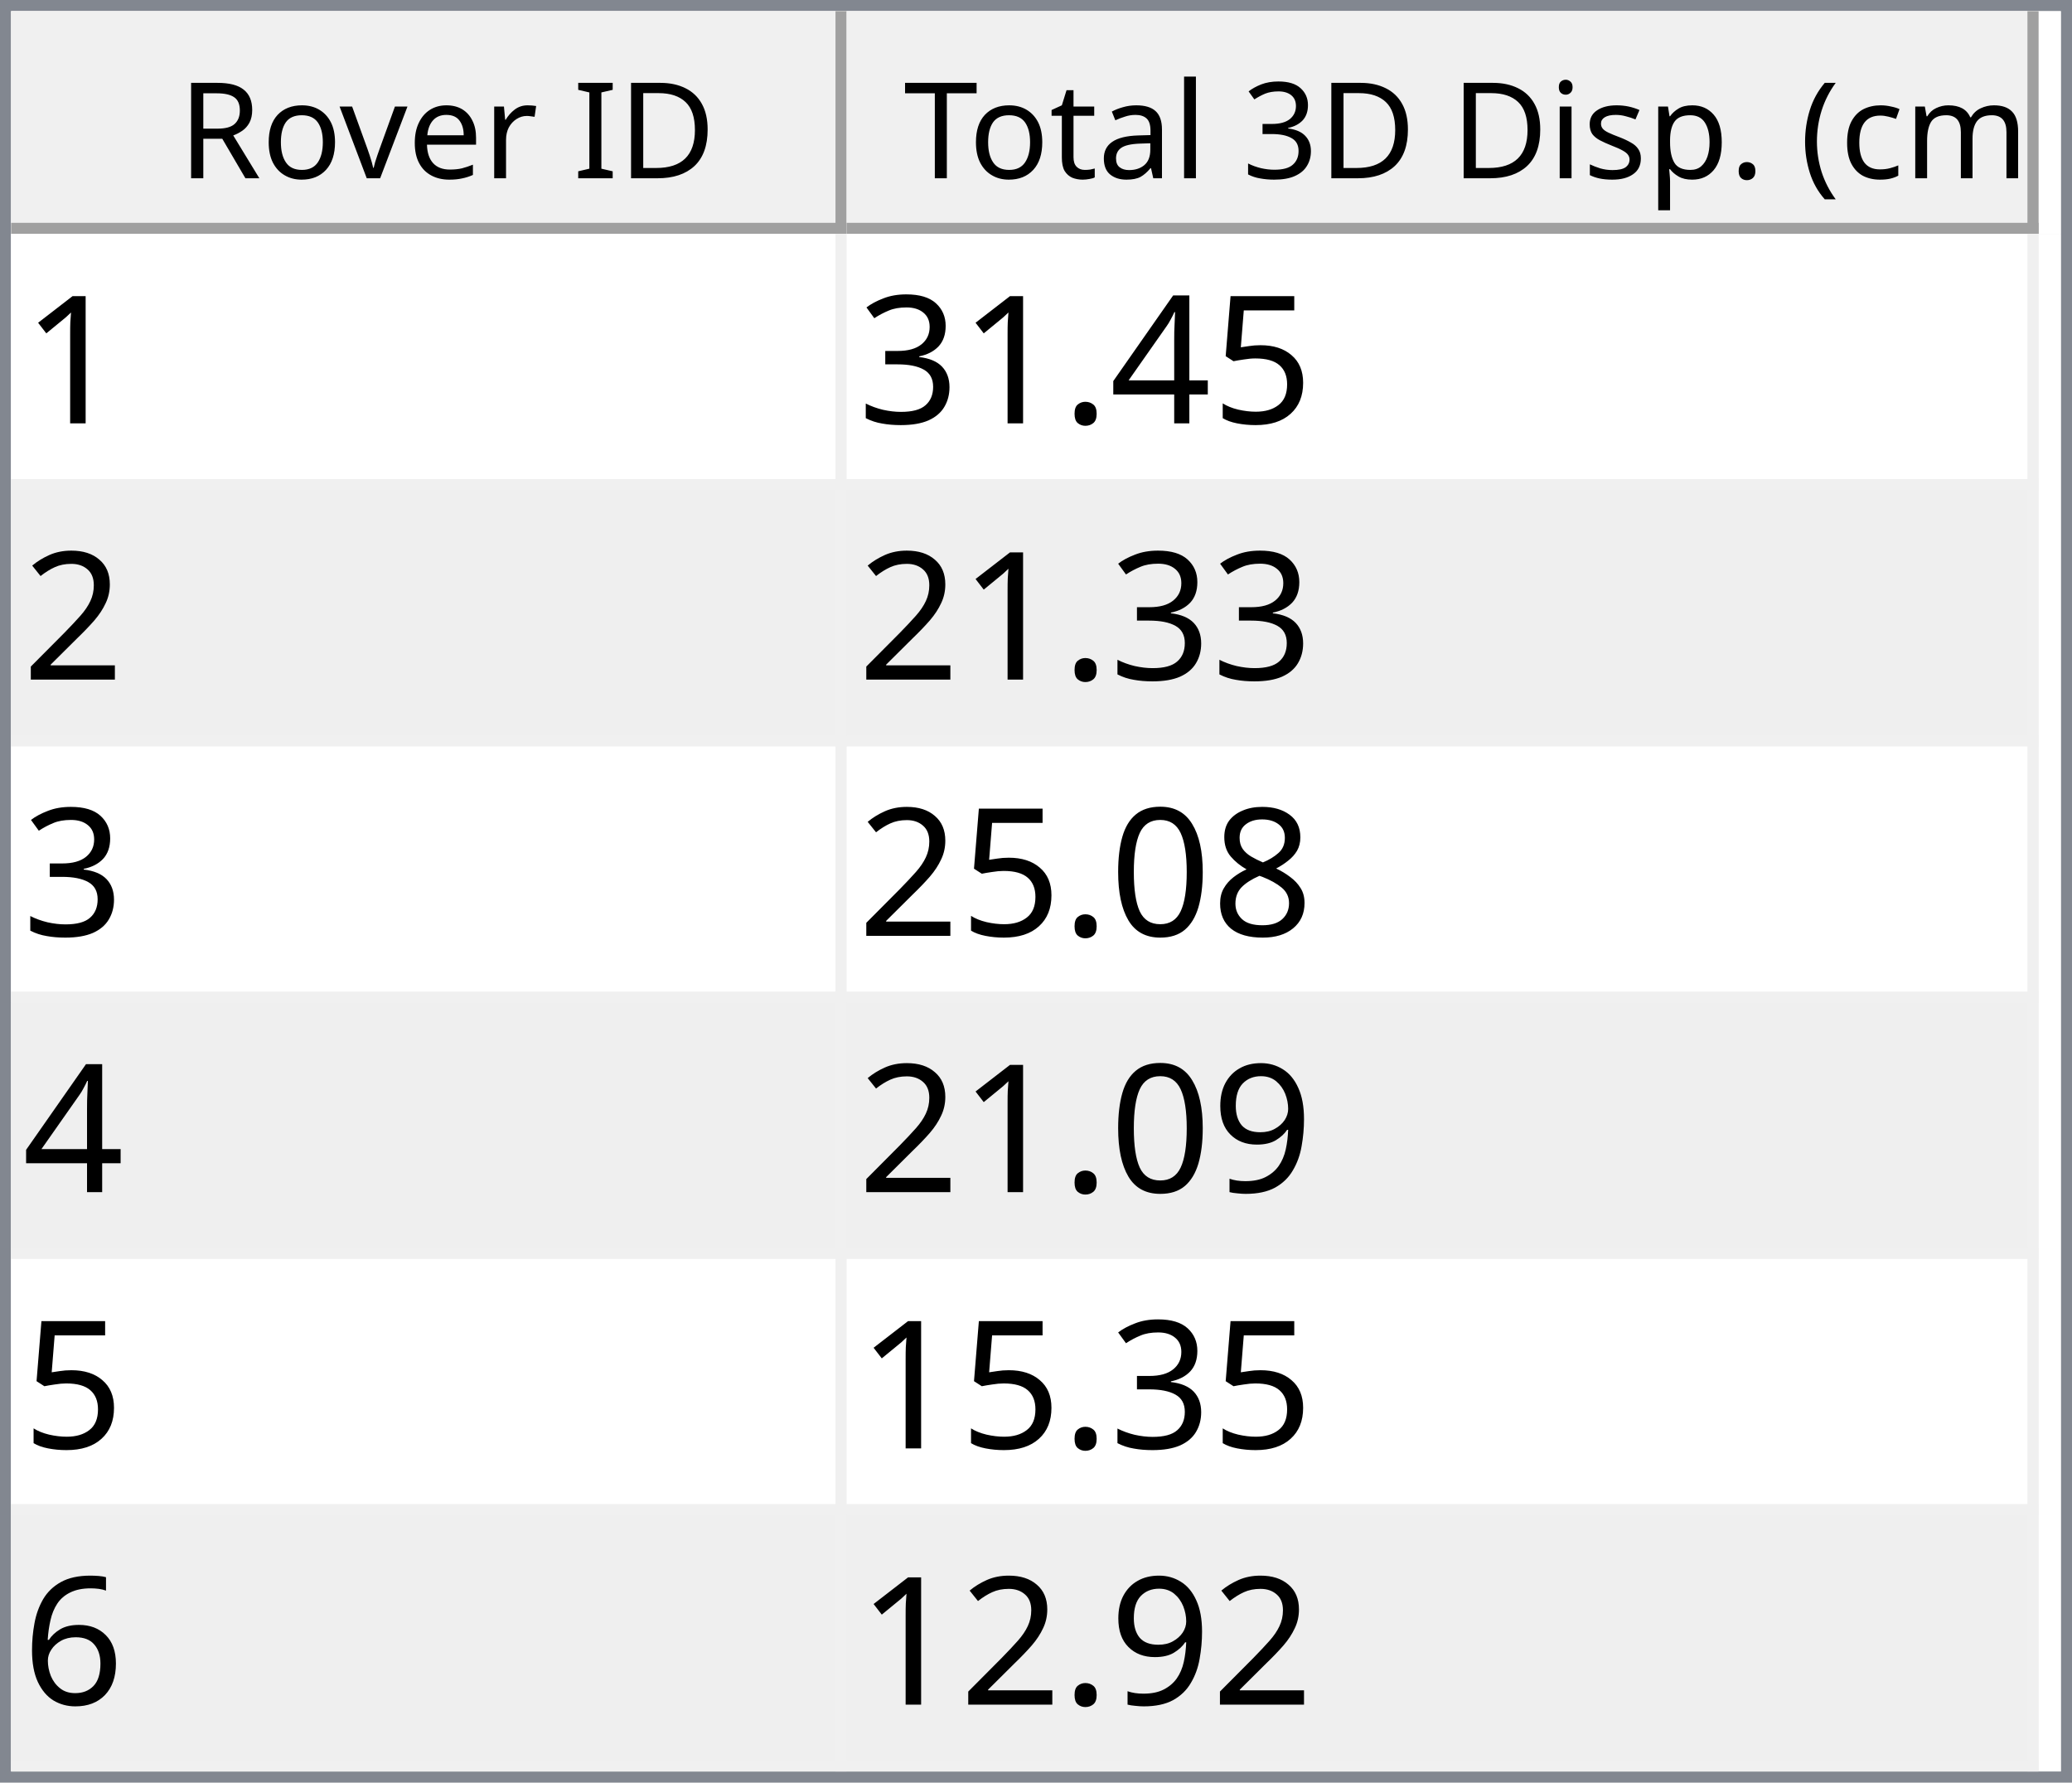
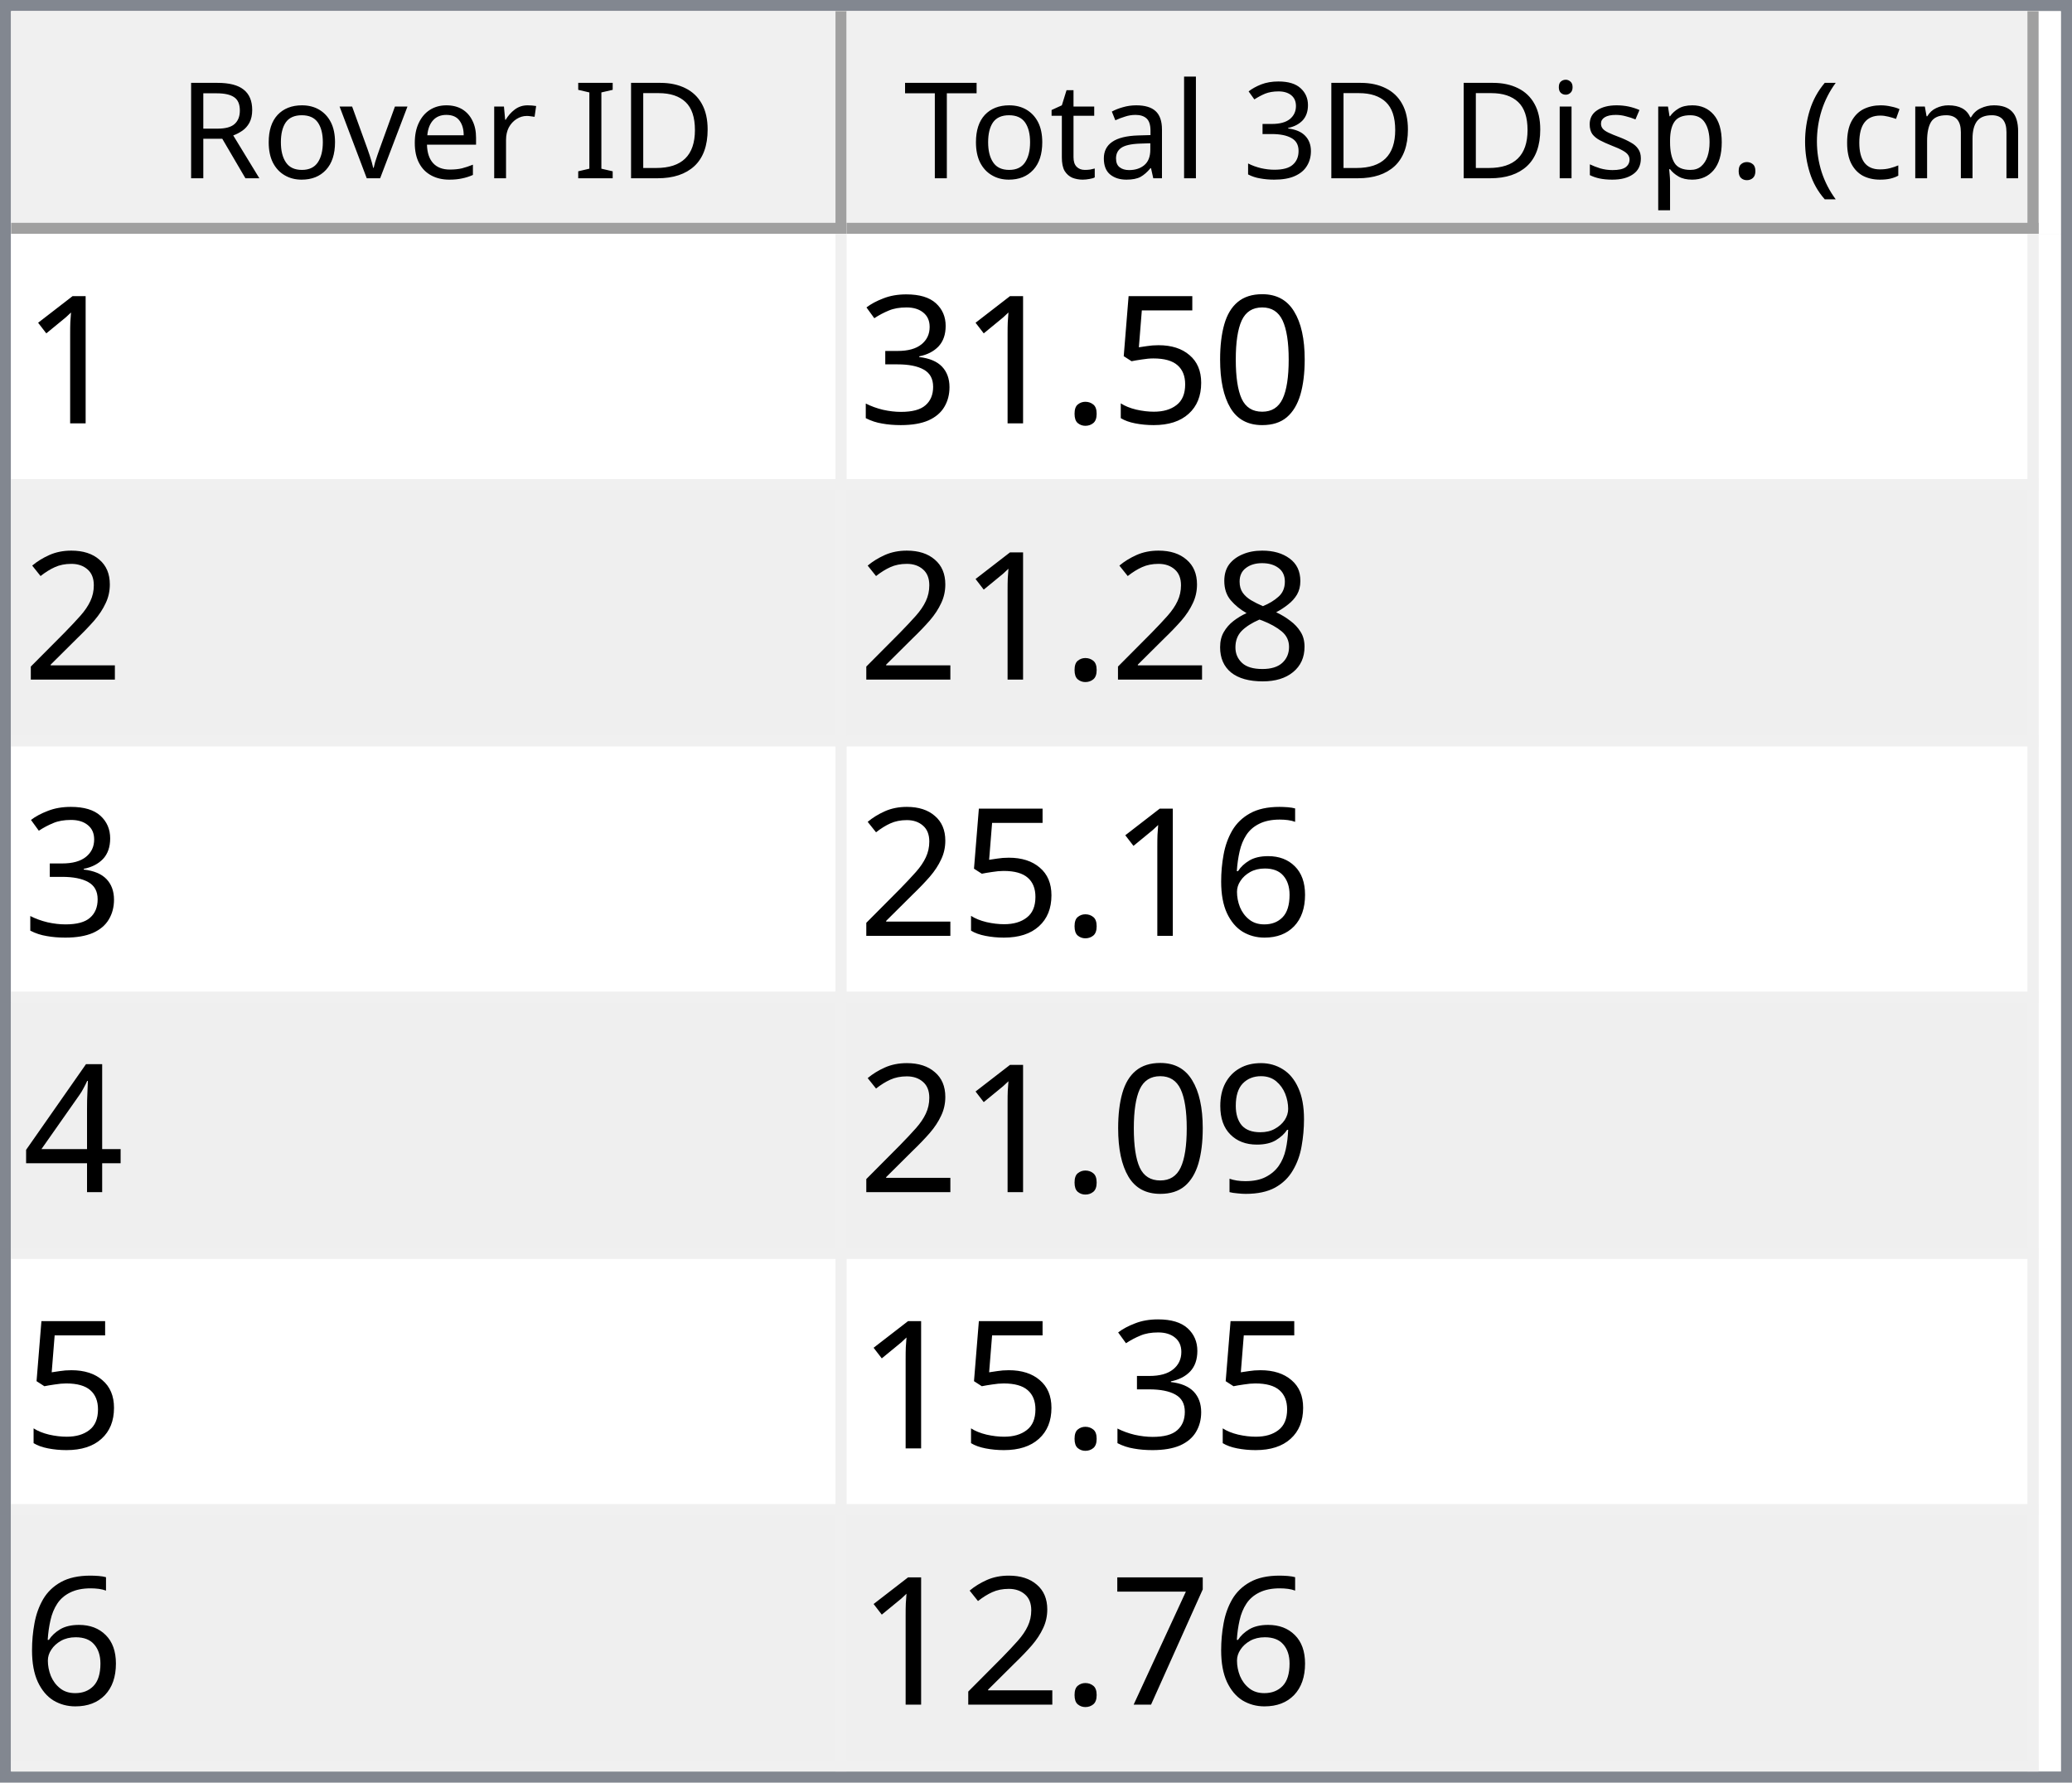
<svg xmlns="http://www.w3.org/2000/svg" style="fill-opacity:1; color-rendering:auto; color-interpolation:auto; text-rendering:auto; stroke:black; stroke-linecap:square; stroke-miterlimit:10; shape-rendering:auto; stroke-opacity:1; fill:black; stroke-dasharray:none; font-weight:normal; stroke-width:1; font-family:'Dialog'; font-style:normal; stroke-linejoin:miter; font-size:12px; stroke-dashoffset:0; image-rendering:auto;" width="186" height="160">
  <defs id="genericDefs" />
  <g>
    <defs id="defs1">
      <clipPath clipPathUnits="userSpaceOnUse" id="clipPath1">
        <path d="M0 0 L186 0 L186 160 L0 160 L0 0 Z" />
      </clipPath>
      <clipPath clipPathUnits="userSpaceOnUse" id="clipPath2">
        <path d="M0 0 L0 160 L186 160 L186 0 Z" />
      </clipPath>
      <clipPath clipPathUnits="userSpaceOnUse" id="clipPath3">
        <path d="M0 0 L0 20 L184 20 L184 0 Z" />
      </clipPath>
      <clipPath clipPathUnits="userSpaceOnUse" id="clipPath4">
        <path d="M0 0 L0 20 L75 20 L75 0 Z" />
      </clipPath>
      <clipPath clipPathUnits="userSpaceOnUse" id="clipPath5">
        <path d="M1 1 L1 19 L74 19 L74 1 Z" />
      </clipPath>
      <clipPath clipPathUnits="userSpaceOnUse" id="clipPath6">
        <path d="M0 0 L0 18 L73 18 L73 0 Z" />
      </clipPath>
      <clipPath clipPathUnits="userSpaceOnUse" id="clipPath7">
        <path d="M-0.5 -0.5 L-0.5 19.5 L74.5 19.5 L74.5 -0.5 Z" />
      </clipPath>
      <clipPath clipPathUnits="userSpaceOnUse" id="clipPath8">
        <path d="M0 0 L0 20 L107 20 L107 0 Z" />
      </clipPath>
      <clipPath clipPathUnits="userSpaceOnUse" id="clipPath9">
        <path d="M1 1 L1 19 L106 19 L106 1 Z" />
      </clipPath>
      <clipPath clipPathUnits="userSpaceOnUse" id="clipPath10">
        <path d="M0 0 L0 18 L105 18 L105 0 Z" />
      </clipPath>
      <clipPath clipPathUnits="userSpaceOnUse" id="clipPath11">
        <path d="M-0.5 -0.5 L-0.5 19.5 L106.5 19.5 L106.5 -0.5 Z" />
      </clipPath>
      <clipPath clipPathUnits="userSpaceOnUse" id="clipPath12">
        <path d="M0 0 L0 138 L184 138 L184 0 Z" />
      </clipPath>
      <clipPath clipPathUnits="userSpaceOnUse" id="clipPath13">
        <path d="M0 0 L0 138 L182 138 L182 0 Z" />
      </clipPath>
      <clipPath clipPathUnits="userSpaceOnUse" id="clipPath14">
        <path d="M-0.5 -0.5 L-0.5 137.5 L181.5 137.5 L181.5 -0.5 Z" />
      </clipPath>
      <clipPath clipPathUnits="userSpaceOnUse" id="clipPath15">
        <path d="M0 0 L0 22 L74 22 L74 0 Z" />
      </clipPath>
      <clipPath clipPathUnits="userSpaceOnUse" id="clipPath16">
        <path d="M0 0 L0 22 L106 22 L106 0 Z" />
      </clipPath>
      <font horiz-adv-x="64.551" id="font1">
        <font-face ascent="107.91" descent="25.098" units-per-em="100" style="font-style:normal; font-family:Segoe UI; font-weight:normal;" />
        <missing-glyph horiz-adv-x="64.551" d="M8.109 0 L8.109 68.266 L56.453 68.266 L56.453 0 L8.109 0 ZM15.328 7.234 L49.219 7.234 L49.219 61.031 L15.328 61.031 L15.328 7.234 Z" />
        <glyph unicode="D" horiz-adv-x="70.117" d="M9.188 0 L9.188 70.016 L28.516 70.016 Q65.531 70.016 65.531 35.891 Q65.531 19.672 55.25 9.836 Q44.969 0 27.734 0 L9.188 0 ZM17.391 62.594 L17.391 7.422 L27.828 7.422 Q41.609 7.422 49.273 14.797 Q56.938 22.172 56.938 35.688 Q56.938 62.594 28.328 62.594 L17.391 62.594 Z" />
        <glyph unicode="I" horiz-adv-x="26.611" d="M17.391 0 L9.188 0 L9.188 70.016 L17.391 70.016 L17.391 0 Z" />
        <glyph unicode=" " horiz-adv-x="27.393" d="" />
        <glyph unicode="r" horiz-adv-x="34.766" d="M34.188 41.891 Q32.078 43.5 28.125 43.5 Q23 43.5 19.555 38.672 Q16.109 33.844 16.109 25.484 L16.109 0 L8.109 0 L8.109 50 L16.109 50 L16.109 39.703 L16.312 39.703 Q18.016 44.969 21.531 47.922 Q25.047 50.875 29.391 50.875 Q32.516 50.875 34.188 50.203 L34.188 41.891 Z" />
        <glyph unicode="e" horiz-adv-x="52.295" d="M48.297 23 L12.984 23 Q13.188 14.656 17.484 10.109 Q21.781 5.562 29.297 5.562 Q37.75 5.562 44.828 11.141 L44.828 3.609 Q38.234 -1.172 27.391 -1.172 Q16.797 -1.172 10.742 5.641 Q4.688 12.453 4.688 24.812 Q4.688 36.469 11.305 43.82 Q17.922 51.172 27.734 51.172 Q37.547 51.172 42.922 44.828 Q48.297 38.484 48.297 27.203 L48.297 23 ZM40.094 29.781 Q40.047 36.719 36.75 40.578 Q33.453 44.438 27.594 44.438 Q21.922 44.438 17.969 40.383 Q14.016 36.328 13.094 29.781 L40.094 29.781 Z" />
        <glyph unicode="v" horiz-adv-x="47.9" d="M47.406 50 L27.484 0 L19.625 0 L0.688 50 L9.469 50 L22.172 13.672 Q23.578 9.672 23.922 6.688 L24.125 6.688 Q24.609 10.453 25.688 13.484 L38.969 50 L47.406 50 Z" />
        <glyph unicode="o" horiz-adv-x="58.594" d="M29 -1.172 Q17.922 -1.172 11.305 5.836 Q4.688 12.844 4.688 24.422 Q4.688 37.016 11.57 44.094 Q18.453 51.172 30.172 51.172 Q41.359 51.172 47.633 44.289 Q53.906 37.406 53.906 25.203 Q53.906 13.234 47.141 6.031 Q40.375 -1.172 29 -1.172 ZM29.594 44.438 Q21.875 44.438 17.383 39.188 Q12.891 33.938 12.891 24.703 Q12.891 15.828 17.43 10.695 Q21.969 5.562 29.594 5.562 Q37.359 5.562 41.531 10.594 Q45.703 15.625 45.703 24.906 Q45.703 34.281 41.531 39.359 Q37.359 44.438 29.594 44.438 Z" />
        <glyph unicode="R" horiz-adv-x="59.814" d="M59.375 0 L49.609 0 L37.891 19.625 Q36.281 22.359 34.766 24.289 Q33.25 26.219 31.664 27.438 Q30.078 28.656 28.25 29.219 Q26.422 29.781 24.125 29.781 L17.391 29.781 L17.391 0 L9.188 0 L9.188 70.016 L30.078 70.016 Q34.672 70.016 38.555 68.867 Q42.438 67.719 45.289 65.375 Q48.141 63.031 49.758 59.547 Q51.375 56.062 51.375 51.375 Q51.375 47.703 50.273 44.656 Q49.172 41.609 47.148 39.211 Q45.125 36.812 42.266 35.133 Q39.406 33.453 35.844 32.516 L35.844 32.328 Q37.594 31.547 38.891 30.547 Q40.188 29.547 41.359 28.18 Q42.531 26.812 43.68 25.078 Q44.828 23.344 46.234 21.047 L59.375 0 ZM17.391 62.594 L17.391 37.203 L28.516 37.203 Q31.594 37.203 34.203 38.133 Q36.812 39.062 38.719 40.797 Q40.625 42.531 41.703 45.047 Q42.781 47.562 42.781 50.688 Q42.781 56.297 39.141 59.445 Q35.5 62.594 28.609 62.594 L17.391 62.594 Z" />
        <glyph unicode=")" horiz-adv-x="30.176" d="M8.297 -15.922 L1.172 -15.922 Q16.406 2.344 16.406 26.812 Q16.406 51.469 1.078 70.016 L8.297 70.016 Q23.531 52.156 23.531 26.703 Q23.531 1.375 8.297 -15.922 Z" />
        <glyph unicode="m" horiz-adv-x="86.133" d="M79.109 0 L71.094 0 L71.094 28.719 Q71.094 37.016 68.531 40.727 Q65.969 44.438 59.906 44.438 Q54.781 44.438 51.195 39.75 Q47.609 35.062 47.609 28.516 L47.609 0 L39.594 0 L39.594 29.688 Q39.594 44.438 28.219 44.438 Q22.953 44.438 19.531 40.016 Q16.109 35.594 16.109 28.516 L16.109 0 L8.109 0 L8.109 50 L16.109 50 L16.109 42.094 L16.312 42.094 Q21.625 51.172 31.844 51.172 Q36.969 51.172 40.773 48.312 Q44.578 45.453 46 40.828 Q51.562 51.172 62.594 51.172 Q79.109 51.172 79.109 30.812 L79.109 0 Z" />
        <glyph unicode="c" horiz-adv-x="46.191" d="M42.188 2.297 Q36.422 -1.172 28.516 -1.172 Q17.828 -1.172 11.258 5.789 Q4.688 12.75 4.688 23.828 Q4.688 36.188 11.766 43.68 Q18.844 51.172 30.672 51.172 Q37.25 51.172 42.281 48.734 L42.281 40.531 Q36.719 44.438 30.375 44.438 Q22.703 44.438 17.797 38.945 Q12.891 33.453 12.891 24.516 Q12.891 15.719 17.508 10.641 Q22.125 5.562 29.891 5.562 Q36.422 5.562 42.188 9.906 L42.188 2.297 Z" />
        <glyph unicode="(" horiz-adv-x="30.176" d="M29.109 -15.922 L21.969 -15.922 Q6.844 1.375 6.844 26.703 Q6.844 52.156 21.969 70.016 L29.203 70.016 Q13.875 51.469 13.875 26.812 Q13.875 2.344 29.109 -15.922 Z" />
        <glyph unicode="." horiz-adv-x="21.68" d="M10.891 -1.078 Q8.641 -1.078 7.055 0.539 Q5.469 2.156 5.469 4.391 Q5.469 6.641 7.055 8.273 Q8.641 9.906 10.891 9.906 Q13.188 9.906 14.797 8.273 Q16.406 6.641 16.406 4.391 Q16.406 2.156 14.797 0.539 Q13.188 -1.078 10.891 -1.078 Z" />
        <glyph unicode="p" horiz-adv-x="58.789" d="M16.312 7.234 L16.109 7.234 L16.109 -23 L8.109 -23 L8.109 50 L16.109 50 L16.109 41.219 L16.312 41.219 Q22.219 51.172 33.594 51.172 Q43.266 51.172 48.688 44.461 Q54.109 37.75 54.109 26.469 Q54.109 13.922 48 6.375 Q41.891 -1.172 31.297 -1.172 Q21.578 -1.172 16.312 7.234 ZM16.109 27.391 L16.109 20.406 Q16.109 14.203 20.141 9.883 Q24.172 5.562 30.375 5.562 Q37.641 5.562 41.773 11.133 Q45.906 16.703 45.906 26.609 Q45.906 34.969 42.047 39.703 Q38.188 44.438 31.594 44.438 Q24.609 44.438 20.359 39.578 Q16.109 34.719 16.109 27.391 Z" />
        <glyph unicode="s" horiz-adv-x="42.432" d="M5.078 1.812 L5.078 10.406 Q11.625 5.562 19.484 5.562 Q30.031 5.562 30.031 12.594 Q30.031 14.594 29.125 15.992 Q28.219 17.391 26.68 18.461 Q25.141 19.531 23.07 20.383 Q21 21.234 18.609 22.172 Q15.281 23.484 12.766 24.828 Q10.25 26.172 8.57 27.859 Q6.891 29.547 6.031 31.695 Q5.172 33.844 5.172 36.719 Q5.172 40.234 6.789 42.945 Q8.406 45.656 11.086 47.484 Q13.766 49.312 17.211 50.242 Q20.656 51.172 24.312 51.172 Q30.812 51.172 35.938 48.922 L35.938 40.828 Q30.422 44.438 23.25 44.438 Q21 44.438 19.195 43.922 Q17.391 43.406 16.094 42.477 Q14.797 41.547 14.086 40.258 Q13.375 38.969 13.375 37.406 Q13.375 35.453 14.086 34.133 Q14.797 32.812 16.164 31.789 Q17.531 30.766 19.484 29.938 Q21.438 29.109 23.922 28.125 Q27.25 26.859 29.883 25.516 Q32.516 24.172 34.375 22.484 Q36.234 20.797 37.234 18.602 Q38.234 16.406 38.234 13.375 Q38.234 9.672 36.602 6.938 Q34.969 4.203 32.234 2.398 Q29.5 0.594 25.93 -0.289 Q22.359 -1.172 18.453 -1.172 Q10.75 -1.172 5.078 1.812 Z" />
        <glyph unicode="i" horiz-adv-x="24.219" d="M12.203 62.703 Q10.062 62.703 8.547 64.164 Q7.031 65.625 7.031 67.875 Q7.031 70.125 8.547 71.609 Q10.062 73.094 12.203 73.094 Q14.406 73.094 15.945 71.609 Q17.484 70.125 17.484 67.875 Q17.484 65.719 15.945 64.211 Q14.406 62.703 12.203 62.703 ZM16.109 0 L8.109 0 L8.109 50 L16.109 50 L16.109 0 Z" />
        <glyph unicode="3" horiz-adv-x="53.906" d="M46.531 19.828 Q46.531 15.094 44.75 11.211 Q42.969 7.328 39.719 4.57 Q36.469 1.812 31.93 0.297 Q27.391 -1.219 21.922 -1.219 Q11.922 -1.219 6 2.594 L6 11.188 Q13.094 5.609 22.219 5.609 Q25.875 5.609 28.828 6.539 Q31.781 7.469 33.906 9.227 Q36.031 10.984 37.18 13.477 Q38.328 15.969 38.328 19.094 Q38.328 32.812 18.797 32.812 L12.984 32.812 L12.984 39.594 L18.5 39.594 Q35.797 39.594 35.797 52.484 Q35.797 64.406 22.609 64.406 Q15.188 64.406 8.688 59.422 L8.688 67.188 Q15.375 71.188 24.609 71.188 Q29 71.188 32.57 69.969 Q36.141 68.75 38.68 66.555 Q41.219 64.359 42.609 61.281 Q44 58.203 44 54.5 Q44 40.672 30.031 36.719 L30.031 36.531 Q33.594 36.141 36.625 34.797 Q39.656 33.453 41.852 31.305 Q44.047 29.156 45.289 26.25 Q46.531 23.344 46.531 19.828 Z" />
        <glyph unicode="l" horiz-adv-x="24.219" d="M16.109 0 L8.109 0 L8.109 74.031 L16.109 74.031 L16.109 0 Z" />
        <glyph unicode="a" horiz-adv-x="50.879" d="M43.891 0 L35.891 0 L35.891 7.812 L35.688 7.812 Q30.469 -1.172 20.312 -1.172 Q12.844 -1.172 8.617 2.781 Q4.391 6.734 4.391 13.281 Q4.391 27.297 20.906 29.594 L35.891 31.688 Q35.891 44.438 25.594 44.438 Q16.547 44.438 9.281 38.281 L9.281 46.484 Q16.656 51.172 26.266 51.172 Q43.891 51.172 43.891 32.516 L43.891 0 ZM35.891 25.297 L23.828 23.641 Q18.266 22.859 15.43 20.875 Q12.594 18.891 12.594 13.875 Q12.594 10.203 15.211 7.883 Q17.828 5.562 22.172 5.562 Q28.125 5.562 32.008 9.742 Q35.891 13.922 35.891 20.312 L35.891 25.297 Z" />
        <glyph unicode="t" horiz-adv-x="33.887" d="M31.297 0.484 Q28.469 -1.078 23.828 -1.078 Q10.688 -1.078 10.688 13.578 L10.688 43.172 L2.094 43.172 L2.094 50 L10.688 50 L10.688 62.203 L18.703 64.797 L18.703 50 L31.297 50 L31.297 43.172 L18.703 43.172 L18.703 14.984 Q18.703 9.969 20.414 7.82 Q22.125 5.672 26.078 5.672 Q29.109 5.672 31.297 7.328 L31.297 0.484 Z" />
        <glyph unicode="T" horiz-adv-x="52.393" d="M50.594 62.594 L30.375 62.594 L30.375 0 L22.172 0 L22.172 62.594 L2 62.594 L2 70.016 L50.594 70.016 L50.594 62.594 Z" />
      </font>
      <font horiz-adv-x="75.0" id="font2">
        <font-face ascent="100.537" descent="21.973" units-per-em="100" style="font-style:normal; font-family:sans-serif; font-weight:normal;" />
        <missing-glyph horiz-adv-x="75.0" d="M12.5 0 L12.5 62.5 L62.5 62.5 L62.5 0 L12.5 0 ZM14.062 1.562 L60.938 1.562 L60.938 60.938 L14.062 60.938 L14.062 1.562 Z" />
        <glyph unicode="1" horiz-adv-x="55.615" d="M37.25 0 L28.469 0 L28.469 56 Q25.297 52.984 20.141 49.953 Q14.984 46.922 10.891 45.406 L10.891 53.906 Q18.266 57.375 23.781 62.305 Q29.297 67.234 31.594 71.875 L37.25 71.875 L37.25 0 Z" />
+         <glyph unicode="0" horiz-adv-x="55.615" d="M4.156 35.297 Q4.156 48 6.766 55.742 Q9.375 63.484 14.523 67.68 Q19.672 71.875 27.484 71.875 Q33.25 71.875 37.594 69.555 Q41.938 67.234 44.773 62.867 Q47.609 58.5 49.219 52.227 Q50.828 45.953 50.828 35.297 Q50.828 22.703 48.242 14.969 Q45.656 7.234 40.508 3.008 Q35.359 -1.219 27.484 -1.219 Q17.141 -1.219 11.234 6.203 Q4.156 15.141 4.156 35.297 ZM13.188 35.297 Q13.188 17.672 17.312 11.836 Q21.438 6 27.484 6 Q33.547 6 37.672 11.859 Q41.797 17.719 41.797 35.297 Q41.797 52.984 37.672 58.789 Q33.547 64.594 27.391 64.594 Q21.344 64.594 17.719 59.469 Q13.188 52.938 13.188 35.297 Z" />
        <glyph unicode="5" horiz-adv-x="55.615" d="M4.156 18.75 L13.375 19.531 Q14.406 12.797 18.141 9.398 Q21.875 6 27.156 6 Q33.5 6 37.891 10.789 Q42.281 15.578 42.281 23.484 Q42.281 31 38.062 35.352 Q33.844 39.703 27 39.703 Q22.75 39.703 19.336 37.773 Q15.922 35.844 13.969 32.766 L5.719 33.844 L12.641 70.609 L48.25 70.609 L48.25 62.203 L19.672 62.203 L15.828 42.969 Q22.266 47.469 29.344 47.469 Q38.719 47.469 45.164 40.969 Q51.609 34.469 51.609 24.266 Q51.609 14.547 45.953 7.469 Q39.062 -1.219 27.156 -1.219 Q17.391 -1.219 11.211 4.25 Q5.031 9.719 4.156 18.75 Z" />
-         <glyph unicode="4" horiz-adv-x="55.615" d="M32.328 0 L32.328 17.141 L1.266 17.141 L1.266 25.203 L33.938 71.578 L41.109 71.578 L41.109 25.203 L50.781 25.203 L50.781 17.141 L41.109 17.141 L41.109 0 L32.328 0 ZM32.328 25.203 L32.328 57.469 L9.906 25.203 L32.328 25.203 Z" />
        <glyph unicode="." horiz-adv-x="27.783" d="M9.078 0 L9.078 10.016 L19.094 10.016 L19.094 0 L9.078 0 Z" />
        <glyph unicode="3" horiz-adv-x="55.615" d="M4.203 18.891 L12.984 20.062 Q14.5 12.594 18.141 9.297 Q21.781 6 27 6 Q33.203 6 37.477 10.297 Q41.75 14.594 41.75 20.953 Q41.75 27 37.797 30.93 Q33.844 34.859 27.734 34.859 Q25.25 34.859 21.531 33.891 L22.516 41.609 Q23.391 41.5 23.922 41.5 Q29.547 41.5 34.039 44.43 Q38.531 47.359 38.531 53.469 Q38.531 58.297 35.258 61.477 Q31.984 64.656 26.812 64.656 Q21.688 64.656 18.266 61.43 Q14.844 58.203 13.875 51.766 L5.078 53.328 Q6.688 62.156 12.398 67.016 Q18.109 71.875 26.609 71.875 Q32.469 71.875 37.398 69.359 Q42.328 66.844 44.945 62.5 Q47.562 58.156 47.562 53.266 Q47.562 48.641 45.07 44.828 Q42.578 41.016 37.703 38.766 Q44.047 37.312 47.562 32.695 Q51.078 28.078 51.078 21.141 Q51.078 11.766 44.242 5.25 Q37.406 -1.266 26.953 -1.266 Q17.531 -1.266 11.305 4.352 Q5.078 9.969 4.203 18.891 Z" />
        <glyph unicode="2" horiz-adv-x="55.615" d="M50.344 8.453 L50.344 0 L3.031 0 Q2.938 3.172 4.047 6.109 Q5.859 10.938 9.836 15.625 Q13.812 20.312 21.344 26.469 Q33.016 36.031 37.117 41.625 Q41.219 47.219 41.219 52.203 Q41.219 57.422 37.477 61.008 Q33.734 64.594 27.734 64.594 Q21.391 64.594 17.578 60.789 Q13.766 56.984 13.719 50.25 L4.688 51.172 Q5.609 61.281 11.664 66.578 Q17.719 71.875 27.938 71.875 Q38.234 71.875 44.242 66.164 Q50.25 60.453 50.25 52 Q50.25 47.703 48.492 43.555 Q46.734 39.406 42.656 34.812 Q38.578 30.219 29.109 22.219 Q21.188 15.578 18.945 13.211 Q16.703 10.844 15.234 8.453 L50.344 8.453 Z" />
        <glyph unicode="8" horiz-adv-x="55.615" d="M17.672 38.812 Q12.203 40.828 9.57 44.539 Q6.938 48.25 6.938 53.422 Q6.938 61.234 12.555 66.555 Q18.172 71.875 27.484 71.875 Q36.859 71.875 42.578 66.43 Q48.297 60.984 48.297 53.172 Q48.297 48.188 45.68 44.508 Q43.062 40.828 37.75 38.812 Q44.344 36.672 47.781 31.883 Q51.219 27.094 51.219 20.453 Q51.219 11.281 44.727 5.031 Q38.234 -1.219 27.641 -1.219 Q17.047 -1.219 10.547 5.055 Q4.047 11.328 4.047 20.703 Q4.047 27.688 7.594 32.398 Q11.141 37.109 17.672 38.812 ZM15.922 53.719 Q15.922 48.641 19.195 45.414 Q22.469 42.188 27.688 42.188 Q32.766 42.188 36.016 45.383 Q39.266 48.578 39.266 53.219 Q39.266 58.062 35.914 61.359 Q32.562 64.656 27.594 64.656 Q22.562 64.656 19.242 61.43 Q15.922 58.203 15.922 53.719 ZM13.094 20.656 Q13.094 16.891 14.875 13.375 Q16.656 9.859 20.172 7.93 Q23.688 6 27.734 6 Q34.031 6 38.133 10.055 Q42.234 14.109 42.234 20.359 Q42.234 26.703 38.016 30.859 Q33.797 35.016 27.438 35.016 Q21.234 35.016 17.164 30.914 Q13.094 26.812 13.094 20.656 Z" />
-         <glyph unicode="0" horiz-adv-x="55.615" d="M4.156 35.297 Q4.156 48 6.766 55.742 Q9.375 63.484 14.523 67.68 Q19.672 71.875 27.484 71.875 Q33.25 71.875 37.594 69.555 Q41.938 67.234 44.773 62.867 Q47.609 58.5 49.219 52.227 Q50.828 45.953 50.828 35.297 Q50.828 22.703 48.242 14.969 Q45.656 7.234 40.508 3.008 Q35.359 -1.219 27.484 -1.219 Q17.141 -1.219 11.234 6.203 Q4.156 15.141 4.156 35.297 ZM13.188 35.297 Q13.188 17.672 17.312 11.836 Q21.438 6 27.484 6 Q33.547 6 37.672 11.859 Q41.797 17.719 41.797 35.297 Q41.797 52.984 37.672 58.789 Q33.547 64.594 27.391 64.594 Q21.344 64.594 17.719 59.469 Q13.188 52.938 13.188 35.297 Z" />
+         <glyph unicode="6" horiz-adv-x="55.615" d="M49.75 54.047 L41.016 53.375 Q39.844 58.547 37.703 60.891 Q34.125 64.656 28.906 64.656 Q24.703 64.656 21.531 62.312 Q17.391 59.281 14.992 53.469 Q12.594 47.656 12.5 36.922 Q15.672 41.75 20.266 44.094 Q24.859 46.438 29.891 46.438 Q38.672 46.438 44.852 39.969 Q51.031 33.5 51.031 23.25 Q51.031 16.5 48.125 10.719 Q45.219 4.938 40.141 1.859 Q35.062 -1.219 28.609 -1.219 Q17.625 -1.219 10.695 6.859 Q3.766 14.938 3.766 33.5 Q3.766 54.25 11.422 63.672 Q18.109 71.875 29.438 71.875 Q37.891 71.875 43.289 67.141 Q48.688 62.406 49.75 54.047 ZM13.875 23.188 Q13.875 18.656 15.797 14.508 Q17.719 10.359 21.188 8.18 Q24.656 6 28.469 6 Q34.031 6 38.039 10.492 Q42.047 14.984 42.047 22.703 Q42.047 30.125 38.086 34.398 Q34.125 38.672 28.125 38.672 Q22.172 38.672 18.023 34.398 Q13.875 30.125 13.875 23.188 Z" />
+         <glyph unicode="4" horiz-adv-x="55.615" d="M32.328 0 L32.328 17.141 L1.266 17.141 L1.266 25.203 L33.938 71.578 L41.109 71.578 L41.109 25.203 L50.781 25.203 L50.781 17.141 L41.109 17.141 L41.109 0 L32.328 0 ZM32.328 25.203 L32.328 57.469 L9.906 25.203 L32.328 25.203 Z" />
        <glyph unicode="9" horiz-adv-x="55.615" d="M5.469 16.547 L13.922 17.328 Q14.984 11.375 18.016 8.688 Q21.047 6 25.781 6 Q29.828 6 32.883 7.859 Q35.938 9.719 37.891 12.82 Q39.844 15.922 41.164 21.195 Q42.484 26.469 42.484 31.938 Q42.484 32.516 42.438 33.688 Q39.797 29.5 35.234 26.883 Q30.672 24.266 25.344 24.266 Q16.453 24.266 10.305 30.711 Q4.156 37.156 4.156 47.703 Q4.156 58.594 10.578 65.234 Q17 71.875 26.656 71.875 Q33.641 71.875 39.43 68.117 Q45.219 64.359 48.219 57.398 Q51.219 50.438 51.219 37.25 Q51.219 23.531 48.242 15.406 Q45.266 7.281 39.383 3.031 Q33.5 -1.219 25.594 -1.219 Q17.188 -1.219 11.867 3.445 Q6.547 8.109 5.469 16.547 ZM41.453 48.141 Q41.453 55.719 37.43 60.156 Q33.406 64.594 27.734 64.594 Q21.875 64.594 17.531 59.812 Q13.188 55.031 13.188 47.406 Q13.188 40.578 17.312 36.305 Q21.438 32.031 27.484 32.031 Q33.594 32.031 37.523 36.305 Q41.453 40.578 41.453 48.141 Z" />
-         <glyph unicode="6" horiz-adv-x="55.615" d="M49.75 54.047 L41.016 53.375 Q39.844 58.547 37.703 60.891 Q34.125 64.656 28.906 64.656 Q24.703 64.656 21.531 62.312 Q17.391 59.281 14.992 53.469 Q12.594 47.656 12.5 36.922 Q15.672 41.75 20.266 44.094 Q24.859 46.438 29.891 46.438 Q38.672 46.438 44.852 39.969 Q51.031 33.5 51.031 23.25 Q51.031 16.5 48.125 10.719 Q45.219 4.938 40.141 1.859 Q35.062 -1.219 28.609 -1.219 Q17.625 -1.219 10.695 6.859 Q3.766 14.938 3.766 33.5 Q3.766 54.25 11.422 63.672 Q18.109 71.875 29.438 71.875 Q37.891 71.875 43.289 67.141 Q48.688 62.406 49.75 54.047 ZM13.875 23.188 Q13.875 18.656 15.797 14.508 Q17.719 10.359 21.188 8.18 Q24.656 6 28.469 6 Q34.031 6 38.039 10.492 Q42.047 14.984 42.047 22.703 Q42.047 30.125 38.086 34.398 Q34.125 38.672 28.125 38.672 Q22.172 38.672 18.023 34.398 Q13.875 30.125 13.875 23.188 Z" />
+         <glyph unicode="7" horiz-adv-x="55.615" d="M4.734 62.203 L4.734 70.656 L51.078 70.656 L51.078 63.812 Q44.234 56.547 37.523 44.484 Q30.812 32.422 27.156 19.672 Q24.516 10.688 23.781 0 L14.75 0 Q14.891 8.453 18.062 20.414 Q21.234 32.375 27.172 43.484 Q33.109 54.594 39.797 62.203 L4.734 62.203 Z" />
      </font>
    </defs>
    <g style="fill:white; stroke:white;">
      <rect x="0" y="0" width="186" style="clip-path:url(#clipPath1); stroke:none;" height="160" />
    </g>
    <g style="fill:white; text-rendering:optimizeSpeed; color-rendering:optimizeSpeed; image-rendering:optimizeSpeed; shape-rendering:crispEdges; stroke:white; color-interpolation:sRGB;">
      <rect x="0" width="186" height="160" y="0" style="stroke:none;" />
      <path style="stroke:none;" d="M0 160 L186 160 L186 0 L0 0 Z" />
    </g>
    <g style="fill:rgb(240,240,240); font-family:'Segoe UI'; stroke:rgb(240,240,240);">
      <rect x="0" y="0" width="186" style="clip-path:url(#clipPath2); stroke:none;" height="160" />
    </g>
    <g style="fill:rgb(130,135,144); font-family:'Segoe UI'; stroke:rgb(130,135,144);">
      <path d="M0 0 L186 0 L186 160 L0 160 L0 0 ZM1 1 L185 1 L185 159 L1 159 L1 1 Z" style="fill-rule:evenodd; clip-path:url(#clipPath2); stroke:none;" />
    </g>
    <g style="fill:white; font-family:'Segoe UI'; stroke:white;" transform="translate(1,1)">
      <rect x="0" y="0" width="184" style="clip-path:url(#clipPath3); stroke:none;" height="20" />
    </g>
    <g style="fill:rgb(240,240,240); font-family:'Segoe UI'; stroke:rgb(240,240,240);" transform="translate(1,1)">
      <rect x="0" y="0" width="75" style="clip-path:url(#clipPath4); stroke:none;" height="20" />
    </g>
    <g style="font-family:'Segoe UI';" transform="translate(2,2)">
      <text x="14" xml:space="preserve" y="14" style="clip-path:url(#clipPath6); stroke:none;">Rover ID</text>
    </g>
    <g style="fill:rgb(160,160,160); font-family:'Segoe UI'; stroke:rgb(160,160,160); stroke-linejoin:bevel;" transform="translate(1.5,1.5)">
      <line x1="74" x2="74" y1="0" style="fill:none; clip-path:url(#clipPath7);" y2="19" />
    </g>
    <g style="fill:rgb(160,160,160); font-family:'Segoe UI'; stroke:rgb(160,160,160); stroke-linejoin:bevel;" transform="matrix(1,0,0,1,1,1) translate(0.5,0.5)">
      <line x1="0" x2="74" y1="19" style="fill:none; clip-path:url(#clipPath7);" y2="19" />
    </g>
    <g style="fill:rgb(240,240,240); font-family:'Segoe UI'; stroke:rgb(240,240,240);" transform="translate(76,1)">
      <rect x="0" y="0" width="107" style="clip-path:url(#clipPath8); stroke:none;" height="20" />
    </g>
    <g style="font-family:'Segoe UI';" transform="translate(77,2)">
      <text x="1" xml:space="preserve" y="14" style="clip-path:url(#clipPath10); stroke:none;"> Total 3D Disp. (cm)</text>
    </g>
    <g style="fill:rgb(160,160,160); font-family:'Segoe UI'; stroke:rgb(160,160,160); stroke-linejoin:bevel;" transform="translate(76.5,1.5)">
      <line x1="106" x2="106" y1="0" style="fill:none; clip-path:url(#clipPath11);" y2="19" />
    </g>
    <g style="fill:rgb(160,160,160); font-family:'Segoe UI'; stroke:rgb(160,160,160); stroke-linejoin:bevel;" transform="matrix(1,0,0,1,76,1) translate(0.5,0.5)">
      <line x1="0" x2="106" y1="19" style="fill:none; clip-path:url(#clipPath11);" y2="19" />
    </g>
    <g style="fill:white; font-family:'Segoe UI'; stroke:white;" transform="translate(1,21)">
      <rect x="0" y="0" width="184" style="clip-path:url(#clipPath12); stroke:none;" height="138" />
    </g>
    <g style="fill:rgb(240,240,240); font-size:16px; font-family:sans-serif; stroke:rgb(240,240,240);" transform="translate(1,21)">
      <rect x="0" y="0" width="182" style="clip-path:url(#clipPath13); stroke:none;" height="138" />
      <line transform="translate(0.5,0.5)" x1="0" x2="181" y1="22" style="clip-path:url(#clipPath14); fill:none; stroke-linejoin:bevel;" y2="22" />
    </g>
    <g transform="matrix(1,0,0,1,1,21) translate(0.5,0.5)" style="fill:rgb(240,240,240); font-size:16px; font-family:sans-serif; stroke:rgb(240,240,240); stroke-linejoin:bevel;">
      <line x1="0" x2="181" y1="45" style="fill:none; clip-path:url(#clipPath14);" y2="45" />
    </g>
    <g transform="matrix(1,0,0,1,1,21) translate(0.5,0.5)" style="fill:rgb(240,240,240); font-size:16px; font-family:sans-serif; stroke:rgb(240,240,240); stroke-linejoin:bevel;">
      <line x1="0" x2="181" y1="68" style="fill:none; clip-path:url(#clipPath14);" y2="68" />
    </g>
    <g transform="matrix(1,0,0,1,1,21) translate(0.5,0.5)" style="fill:rgb(240,240,240); font-size:16px; font-family:sans-serif; stroke:rgb(240,240,240); stroke-linejoin:bevel;">
      <line x1="0" x2="181" y1="91" style="fill:none; clip-path:url(#clipPath14);" y2="91" />
    </g>
    <g transform="matrix(1,0,0,1,1,21) translate(0.5,0.5)" style="fill:rgb(240,240,240); font-size:16px; font-family:sans-serif; stroke:rgb(240,240,240); stroke-linejoin:bevel;">
      <line x1="0" x2="181" y1="114" style="fill:none; clip-path:url(#clipPath14);" y2="114" />
    </g>
    <g transform="matrix(1,0,0,1,1,21) translate(0.5,0.5)" style="fill:rgb(240,240,240); font-size:16px; font-family:sans-serif; stroke:rgb(240,240,240); stroke-linejoin:bevel;">
      <line x1="0" x2="181" y1="137" style="fill:none; clip-path:url(#clipPath14);" y2="137" />
    </g>
    <g transform="matrix(1,0,0,1,1,21) translate(0.5,0.5)" style="fill:rgb(240,240,240); font-size:16px; font-family:sans-serif; stroke:rgb(240,240,240); stroke-linejoin:bevel;">
      <line x1="74" x2="74" y1="0" style="fill:none; clip-path:url(#clipPath14);" y2="137" />
    </g>
    <g transform="matrix(1,0,0,1,1,21) translate(0.5,0.5)" style="fill:rgb(240,240,240); font-size:16px; font-family:sans-serif; stroke:rgb(240,240,240); stroke-linejoin:bevel;">
      <line x1="181" x2="181" y1="0" style="fill:none; clip-path:url(#clipPath14);" y2="137" />
    </g>
    <g style="fill:white; font-size:16px; font-family:sans-serif; stroke:white;" transform="matrix(1,0,0,1,1,21)">
      <rect x="0" y="0" width="74" style="clip-path:url(#clipPath15); stroke:none;" height="22" />
      <text x="1" y="17" style="fill:black; clip-path:url(#clipPath15); stroke:none;" xml:space="preserve">1</text>
    </g>
    <g style="fill:white; font-size:16px; font-family:sans-serif; stroke:white;" transform="matrix(1,0,0,1,1,21) translate(75,0)">
      <rect x="0" y="0" width="106" style="clip-path:url(#clipPath16); stroke:none;" height="22" />
-       <text x="1" y="17" style="fill:black; clip-path:url(#clipPath16); stroke:none;" xml:space="preserve">31.45</text>
+       <text x="1" y="17" style="fill:black; clip-path:url(#clipPath16); stroke:none;" xml:space="preserve">31.50</text>
    </g>
    <g style="fill:rgb(239,239,239); font-size:16px; font-family:sans-serif; stroke:rgb(239,239,239);" transform="matrix(1,0,0,1,1,21) translate(0,23)">
      <rect x="0" y="0" width="74" style="clip-path:url(#clipPath15); stroke:none;" height="22" />
      <text x="1" y="17" style="fill:black; clip-path:url(#clipPath15); stroke:none;" xml:space="preserve">2</text>
    </g>
    <g style="fill:rgb(239,239,239); font-size:16px; font-family:sans-serif; stroke:rgb(239,239,239);" transform="matrix(1,0,0,1,1,21) translate(75,23)">
      <rect x="0" y="0" width="106" style="clip-path:url(#clipPath16); stroke:none;" height="22" />
-       <text x="1" y="17" style="fill:black; clip-path:url(#clipPath16); stroke:none;" xml:space="preserve">21.33</text>
+       <text x="1" y="17" style="fill:black; clip-path:url(#clipPath16); stroke:none;" xml:space="preserve">21.28</text>
    </g>
    <g style="fill:white; font-size:16px; font-family:sans-serif; stroke:white;" transform="matrix(1,0,0,1,1,21) translate(0,46)">
      <rect x="0" y="0" width="74" style="clip-path:url(#clipPath15); stroke:none;" height="22" />
      <text x="1" y="17" style="fill:black; clip-path:url(#clipPath15); stroke:none;" xml:space="preserve">3</text>
    </g>
    <g style="fill:white; font-size:16px; font-family:sans-serif; stroke:white;" transform="matrix(1,0,0,1,1,21) translate(75,46)">
      <rect x="0" y="0" width="106" style="clip-path:url(#clipPath16); stroke:none;" height="22" />
-       <text x="1" y="17" style="fill:black; clip-path:url(#clipPath16); stroke:none;" xml:space="preserve">25.08</text>
+       <text x="1" y="17" style="fill:black; clip-path:url(#clipPath16); stroke:none;" xml:space="preserve">25.16</text>
    </g>
    <g style="fill:rgb(239,239,239); font-size:16px; font-family:sans-serif; stroke:rgb(239,239,239);" transform="matrix(1,0,0,1,1,21) translate(0,69)">
      <rect x="0" y="0" width="74" style="clip-path:url(#clipPath15); stroke:none;" height="22" />
      <text x="1" y="17" style="fill:black; clip-path:url(#clipPath15); stroke:none;" xml:space="preserve">4</text>
    </g>
    <g style="fill:rgb(239,239,239); font-size:16px; font-family:sans-serif; stroke:rgb(239,239,239);" transform="matrix(1,0,0,1,1,21) translate(75,69)">
      <rect x="0" y="0" width="106" style="clip-path:url(#clipPath16); stroke:none;" height="22" />
      <text x="1" y="17" style="fill:black; clip-path:url(#clipPath16); stroke:none;" xml:space="preserve">21.09</text>
    </g>
    <g style="fill:white; font-size:16px; font-family:sans-serif; stroke:white;" transform="matrix(1,0,0,1,1,21) translate(0,92)">
      <rect x="0" y="0" width="74" style="clip-path:url(#clipPath15); stroke:none;" height="22" />
      <text x="1" y="17" style="fill:black; clip-path:url(#clipPath15); stroke:none;" xml:space="preserve">5</text>
    </g>
    <g style="fill:white; font-size:16px; font-family:sans-serif; stroke:white;" transform="matrix(1,0,0,1,1,21) translate(75,92)">
      <rect x="0" y="0" width="106" style="clip-path:url(#clipPath16); stroke:none;" height="22" />
      <text x="1" y="17" style="fill:black; clip-path:url(#clipPath16); stroke:none;" xml:space="preserve">15.35</text>
    </g>
    <g style="fill:rgb(239,239,239); font-size:16px; font-family:sans-serif; stroke:rgb(239,239,239);" transform="matrix(1,0,0,1,1,21) translate(0,115)">
      <rect x="0" y="0" width="74" style="clip-path:url(#clipPath15); stroke:none;" height="22" />
      <text x="1" y="17" style="fill:black; clip-path:url(#clipPath15); stroke:none;" xml:space="preserve">6</text>
    </g>
    <g style="fill:rgb(239,239,239); font-size:16px; font-family:sans-serif; stroke:rgb(239,239,239);" transform="matrix(1,0,0,1,1,21) translate(75,115)">
      <rect x="0" y="0" width="106" style="clip-path:url(#clipPath16); stroke:none;" height="22" />
-       <text x="1" y="17" style="fill:black; clip-path:url(#clipPath16); stroke:none;" xml:space="preserve">12.92</text>
+       <text x="1" y="17" style="fill:black; clip-path:url(#clipPath16); stroke:none;" xml:space="preserve">12.76</text>
    </g>
  </g>
</svg>
